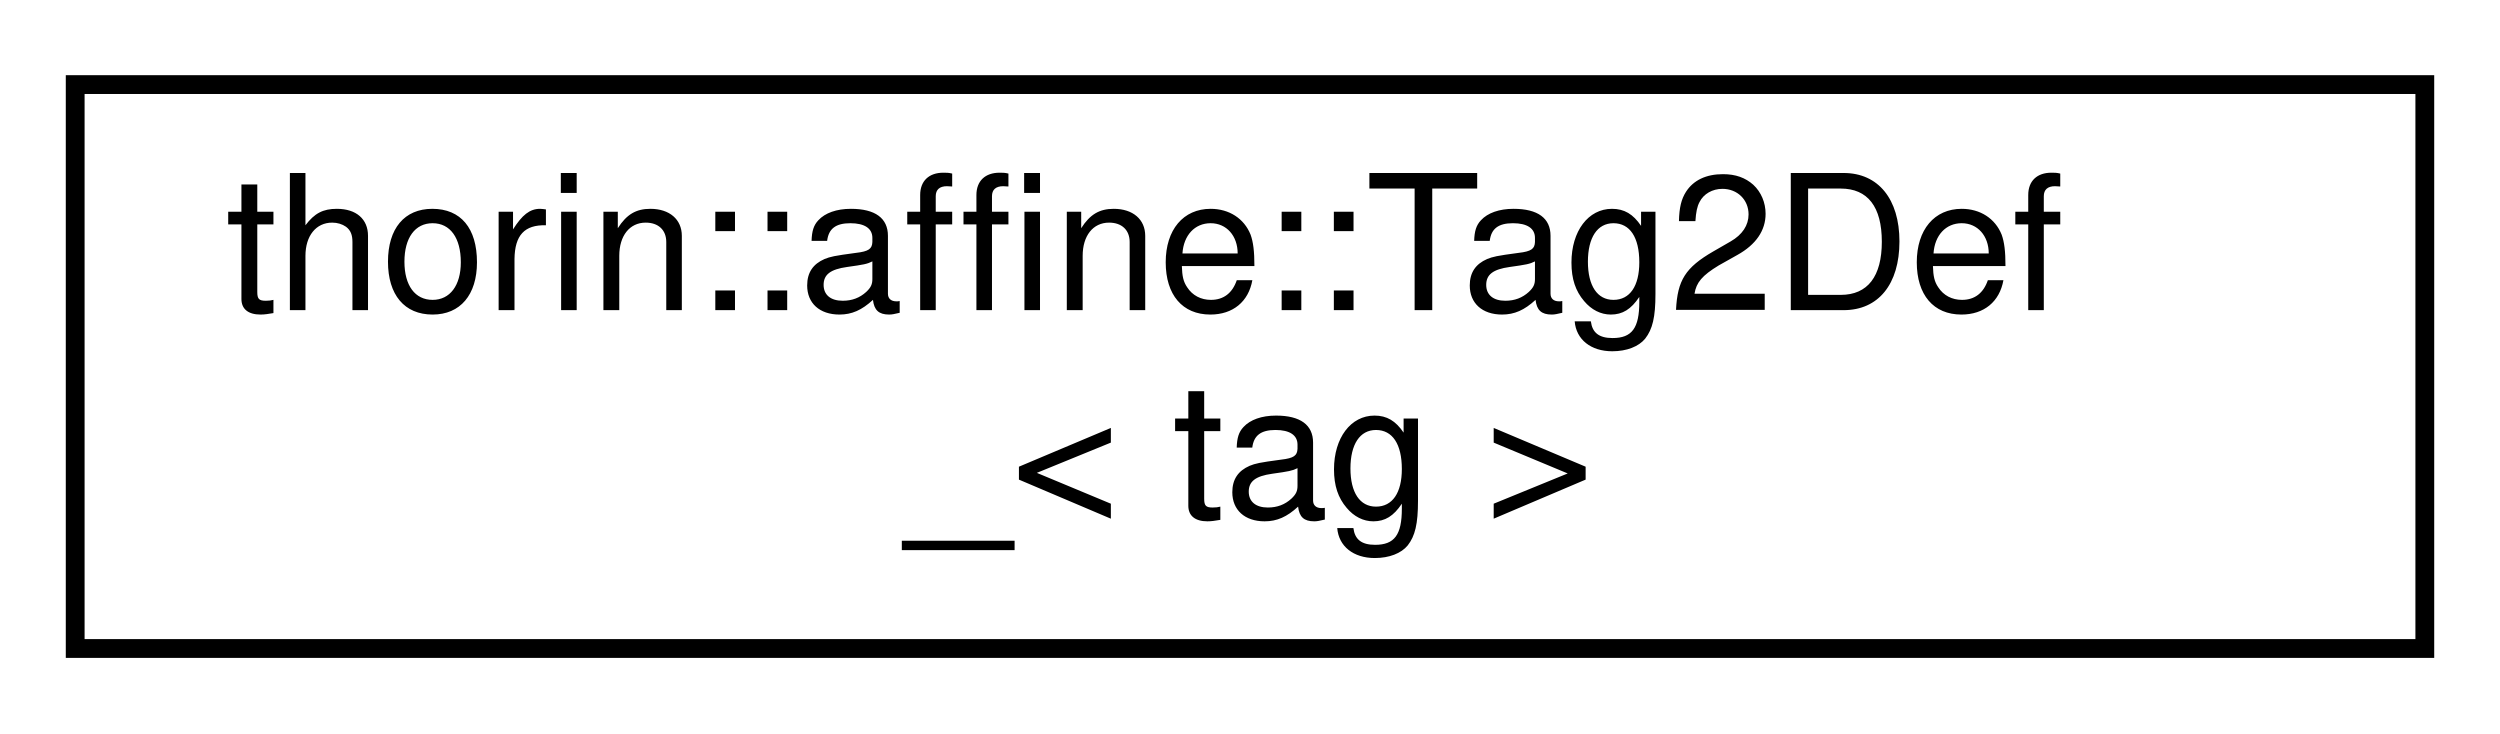
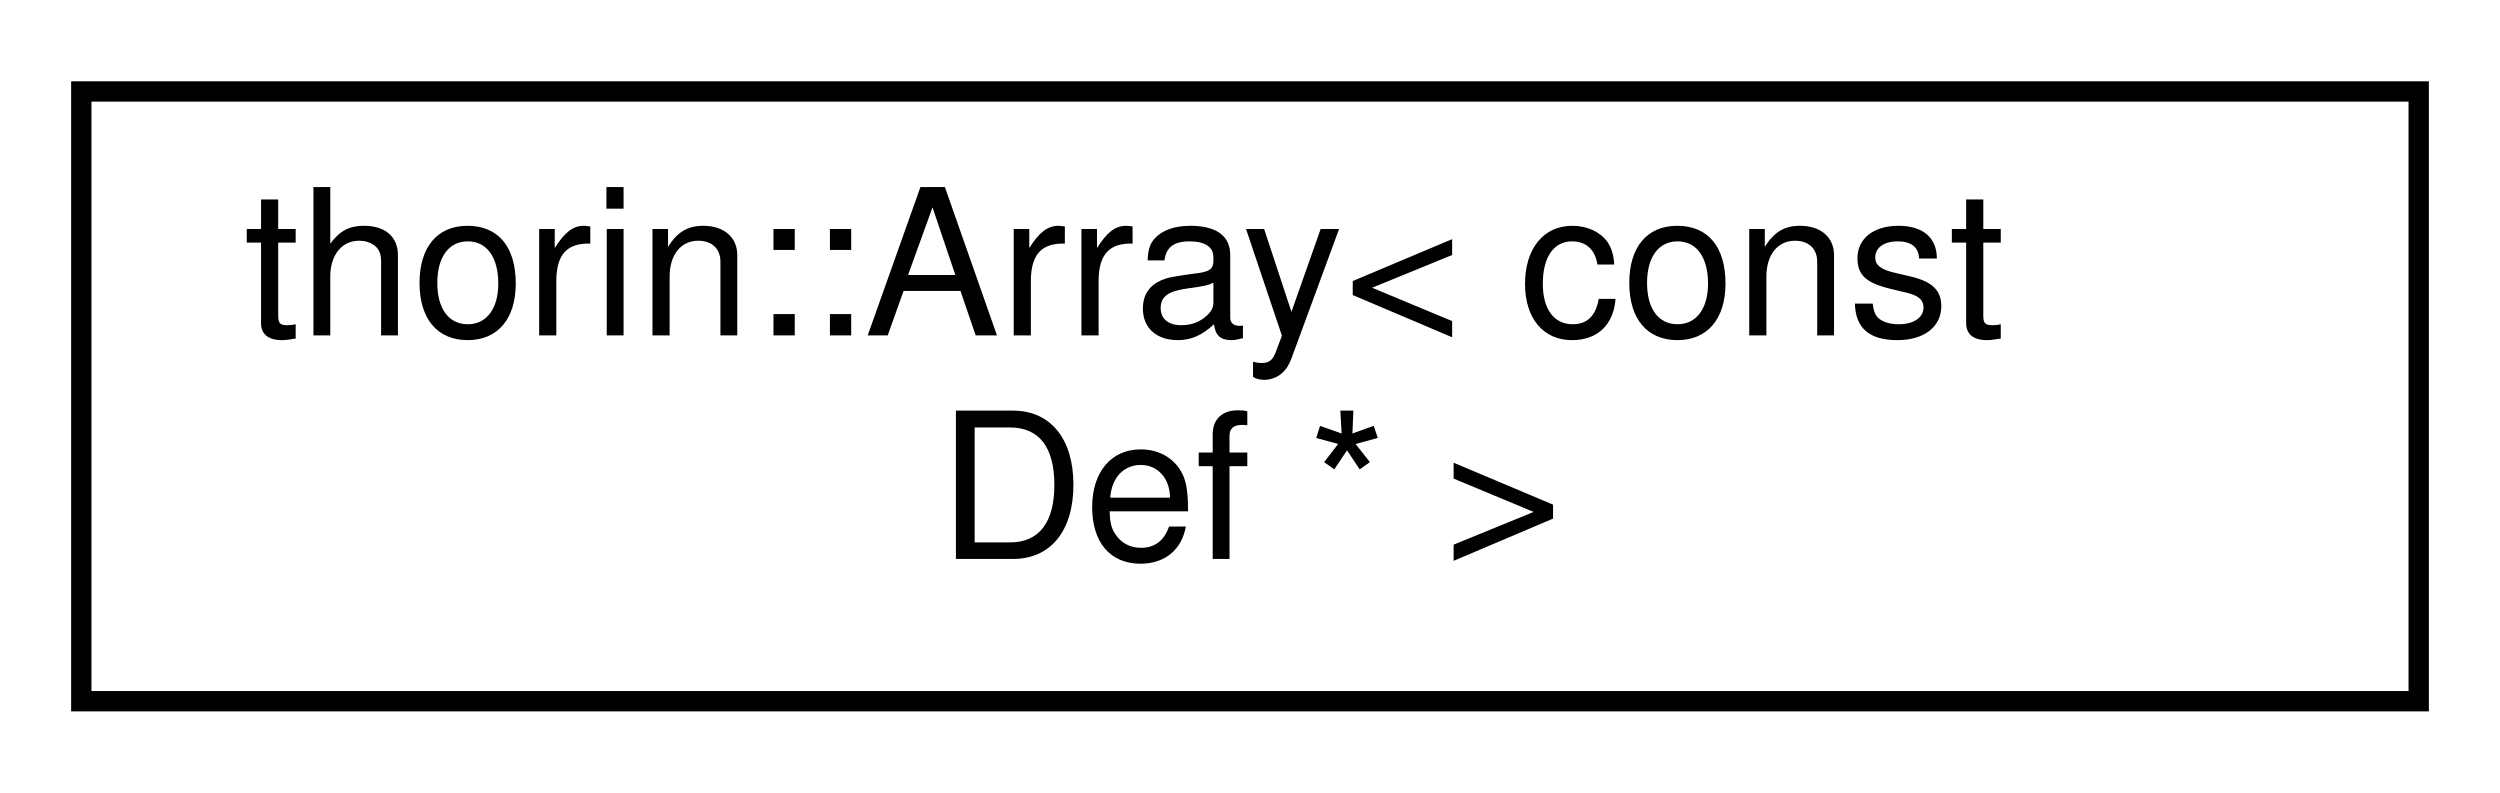
- <svg xmlns="http://www.w3.org/2000/svg" xmlns:xlink="http://www.w3.org/1999/xlink" width="133pt" height="39pt" viewBox="0.00 0.00 133.00 39.00">
+ <svg xmlns="http://www.w3.org/2000/svg" xmlns:xlink="http://www.w3.org/1999/xlink" width="123pt" height="39pt" viewBox="0.00 0.00 123.00 39.00">
  <g id="graph0" class="graph" transform="scale(1 1) rotate(0) translate(4 35)">
    <g id="node1" class="node">
      <g id="a_node1">
-         <a xlink:href="namespacethorin_1_1affine.html#structthorin_1_1affine_1_1Tag2Def__" target="_top" xlink:title=" ">
-           <polygon fill="none" stroke="black" points="0,-0.5 0,-30.5 125,-30.5 125,-0.5 0,-0.5" />
-           <text text-anchor="start" x="8" y="-18.5" font-family="Helvetica,sans-Serif" font-size="10.00">thorin::affine::Tag2Def</text>
-           <text text-anchor="middle" x="62.5" y="-7.5" font-family="Helvetica,sans-Serif" font-size="10.00">_&lt; tag &gt;</text>
+         <a xlink:href="classthorin_1_1Array.html" target="_top" xlink:title=" ">
+           <polygon fill="none" stroke="black" points="0,-0.5 0,-30.5 115,-30.5 115,-0.5 0,-0.5" />
+           <text text-anchor="start" x="8" y="-18.5" font-family="Helvetica,sans-Serif" font-size="10.00">thorin::Array&lt; const</text>
+           <text text-anchor="middle" x="57.5" y="-7.5" font-family="Helvetica,sans-Serif" font-size="10.00"> Def * &gt;</text>
        </a>
      </g>
    </g>
  </g>
</svg>
